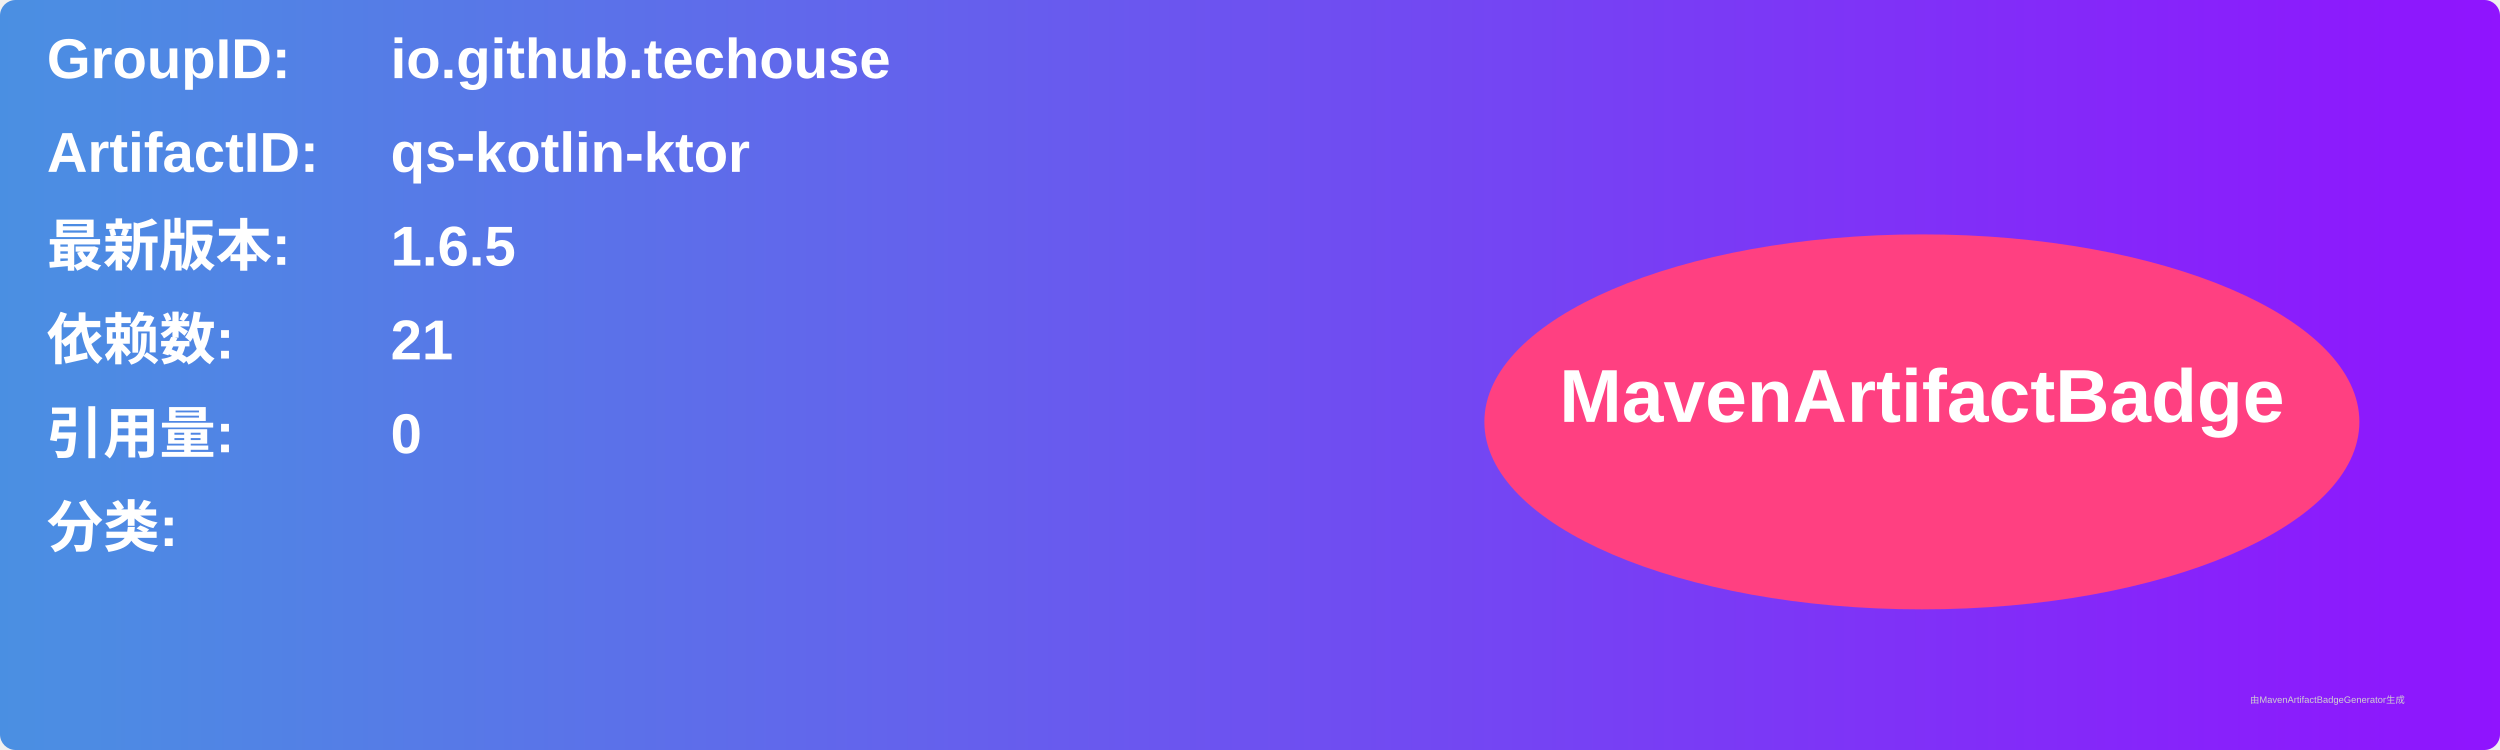
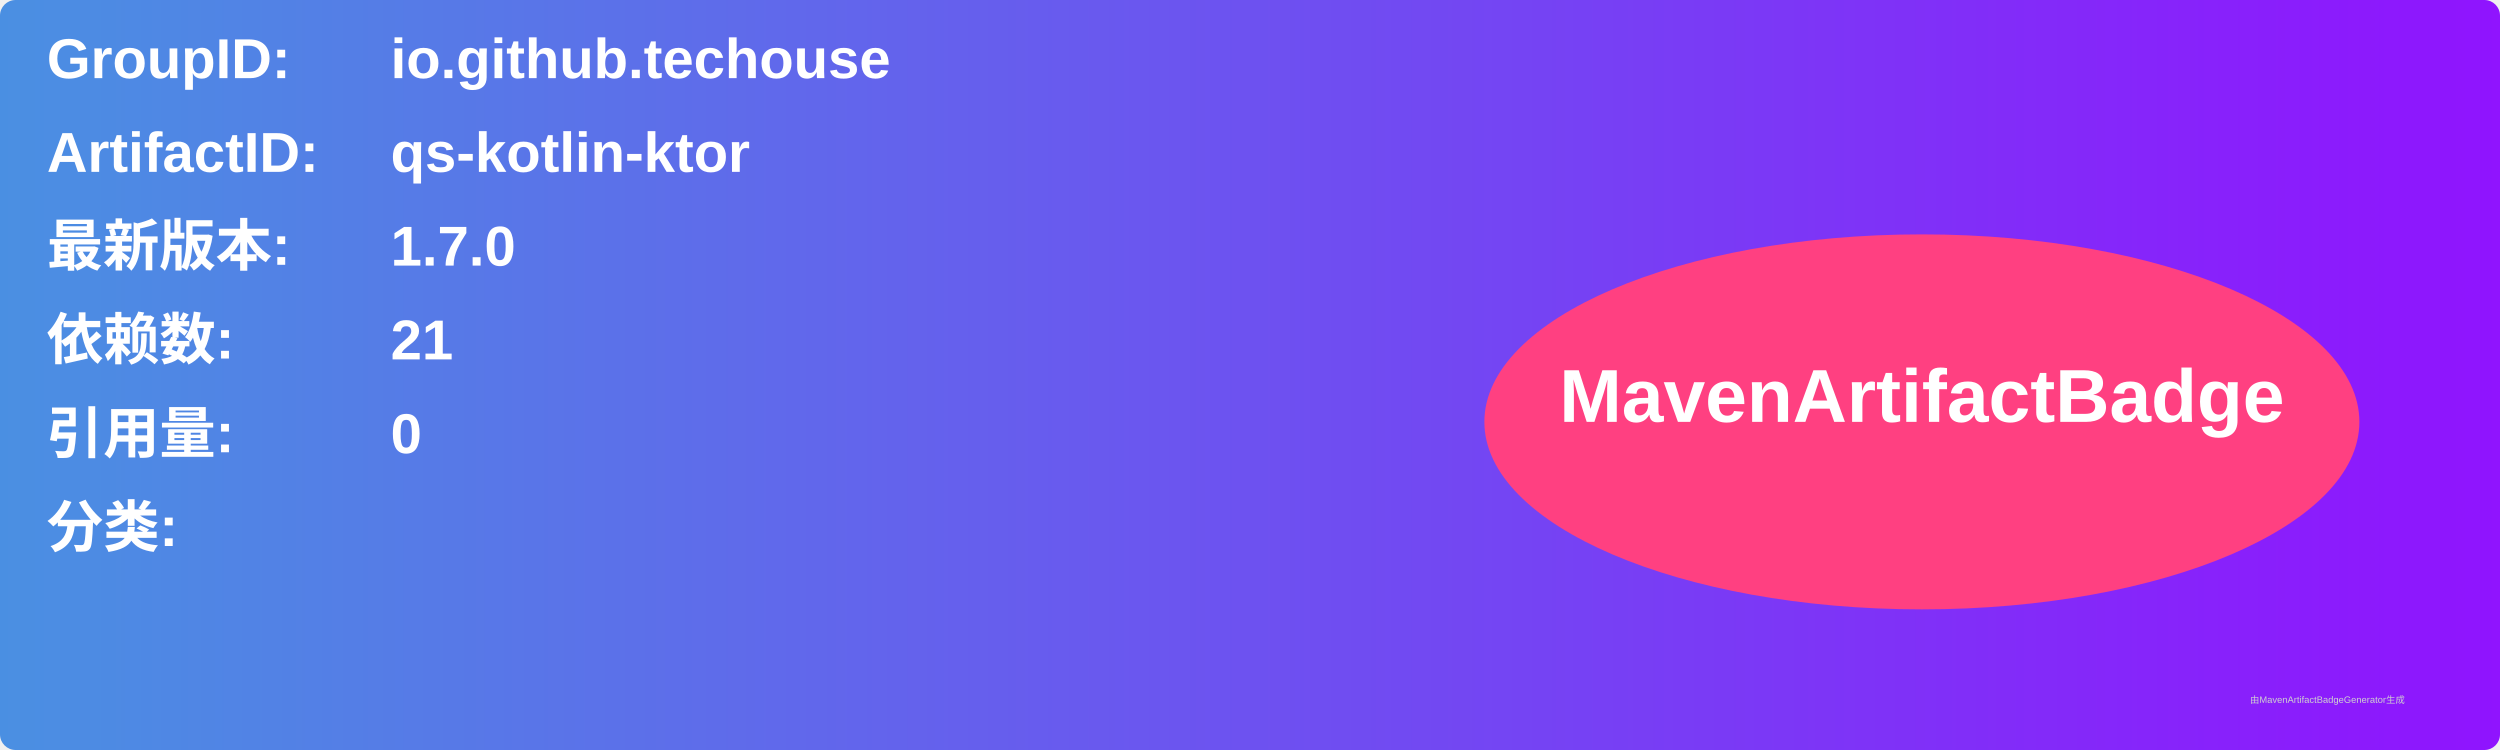
<svg xmlns="http://www.w3.org/2000/svg" width="800" height="240" viewBox="0 0 800 240">
  <linearGradient id="grad" x1="0%" y1="0%" x2="100%" y2="0%">
    <stop offset="0%" stop-color="#4a90e2" />
    <stop offset="100%" stop-color="#9013fe" />
  </linearGradient>
  <rect width="100%" height="100%" rx="5" ry="5" fill="url(#grad)" />
  <g transform="translate(15, 15)">
    <text x="0" y="10" font-family="Arial" font-size="18" fill="white" font-weight="bold" width="260">GroupID:</text>
    <text x="110" y="10" font-family="Arial" font-size="18" fill="white" font-weight="bold" width="460">io.github.techouse</text>
    <text x="0" y="40" font-family="Arial" font-size="18" fill="white" font-weight="bold" width="260">ArtifactID:</text>
    <text x="110" y="40" font-family="Arial" font-size="18" fill="white" font-weight="bold" width="460">qs-kotlin-ktor</text>
    <text x="0" y="70" font-family="Arial" font-size="18" fill="white" font-weight="bold">最新版本:</text>
    <text x="110" y="70" font-family="Arial" font-size="18" fill="white" font-weight="bold">
-       <tspan font-weight="bold">1.6.5</tspan>
+       <tspan font-weight="bold">1.7.0</tspan>
    </text>
    <text x="0" y="100" font-family="Arial" font-size="18" fill="white" font-weight="bold">依赖数: </text>
    <text x="110" y="100" font-family="Arial" font-size="18" fill="white">
      <tspan font-weight="bold">21</tspan>
    </text>
    <text x="0" y="130" font-family="Arial" font-size="18" fill="white" font-weight="bold">引用量: </text>
    <text x="110" y="130" font-family="Arial" font-size="18" fill="white">
      <tspan font-weight="bold">0</tspan>
    </text>
    <text x="0" y="160" font-family="Arial" font-size="18" fill="white" font-weight="bold">分类:</text>
    <text x="10" y="190" font-family="Arial" font-size="10" fill="white">
      <tspan font-weight="bold" />
    </text>
    <ellipse cx="600" cy="120" rx="140" ry="60" fill="#ff4081" />
    <text x="600" y="120" text-anchor="middle" font-family="Arial" font-size="24" fill="white" font-weight="bold">MavenArtifactBadge</text>
  </g>
  <text x="720" y="225" font-family="Arial" font-size="3" fill="#d0d0d0">由MavenArtifactBadgeGenerator生成</text>
</svg>
